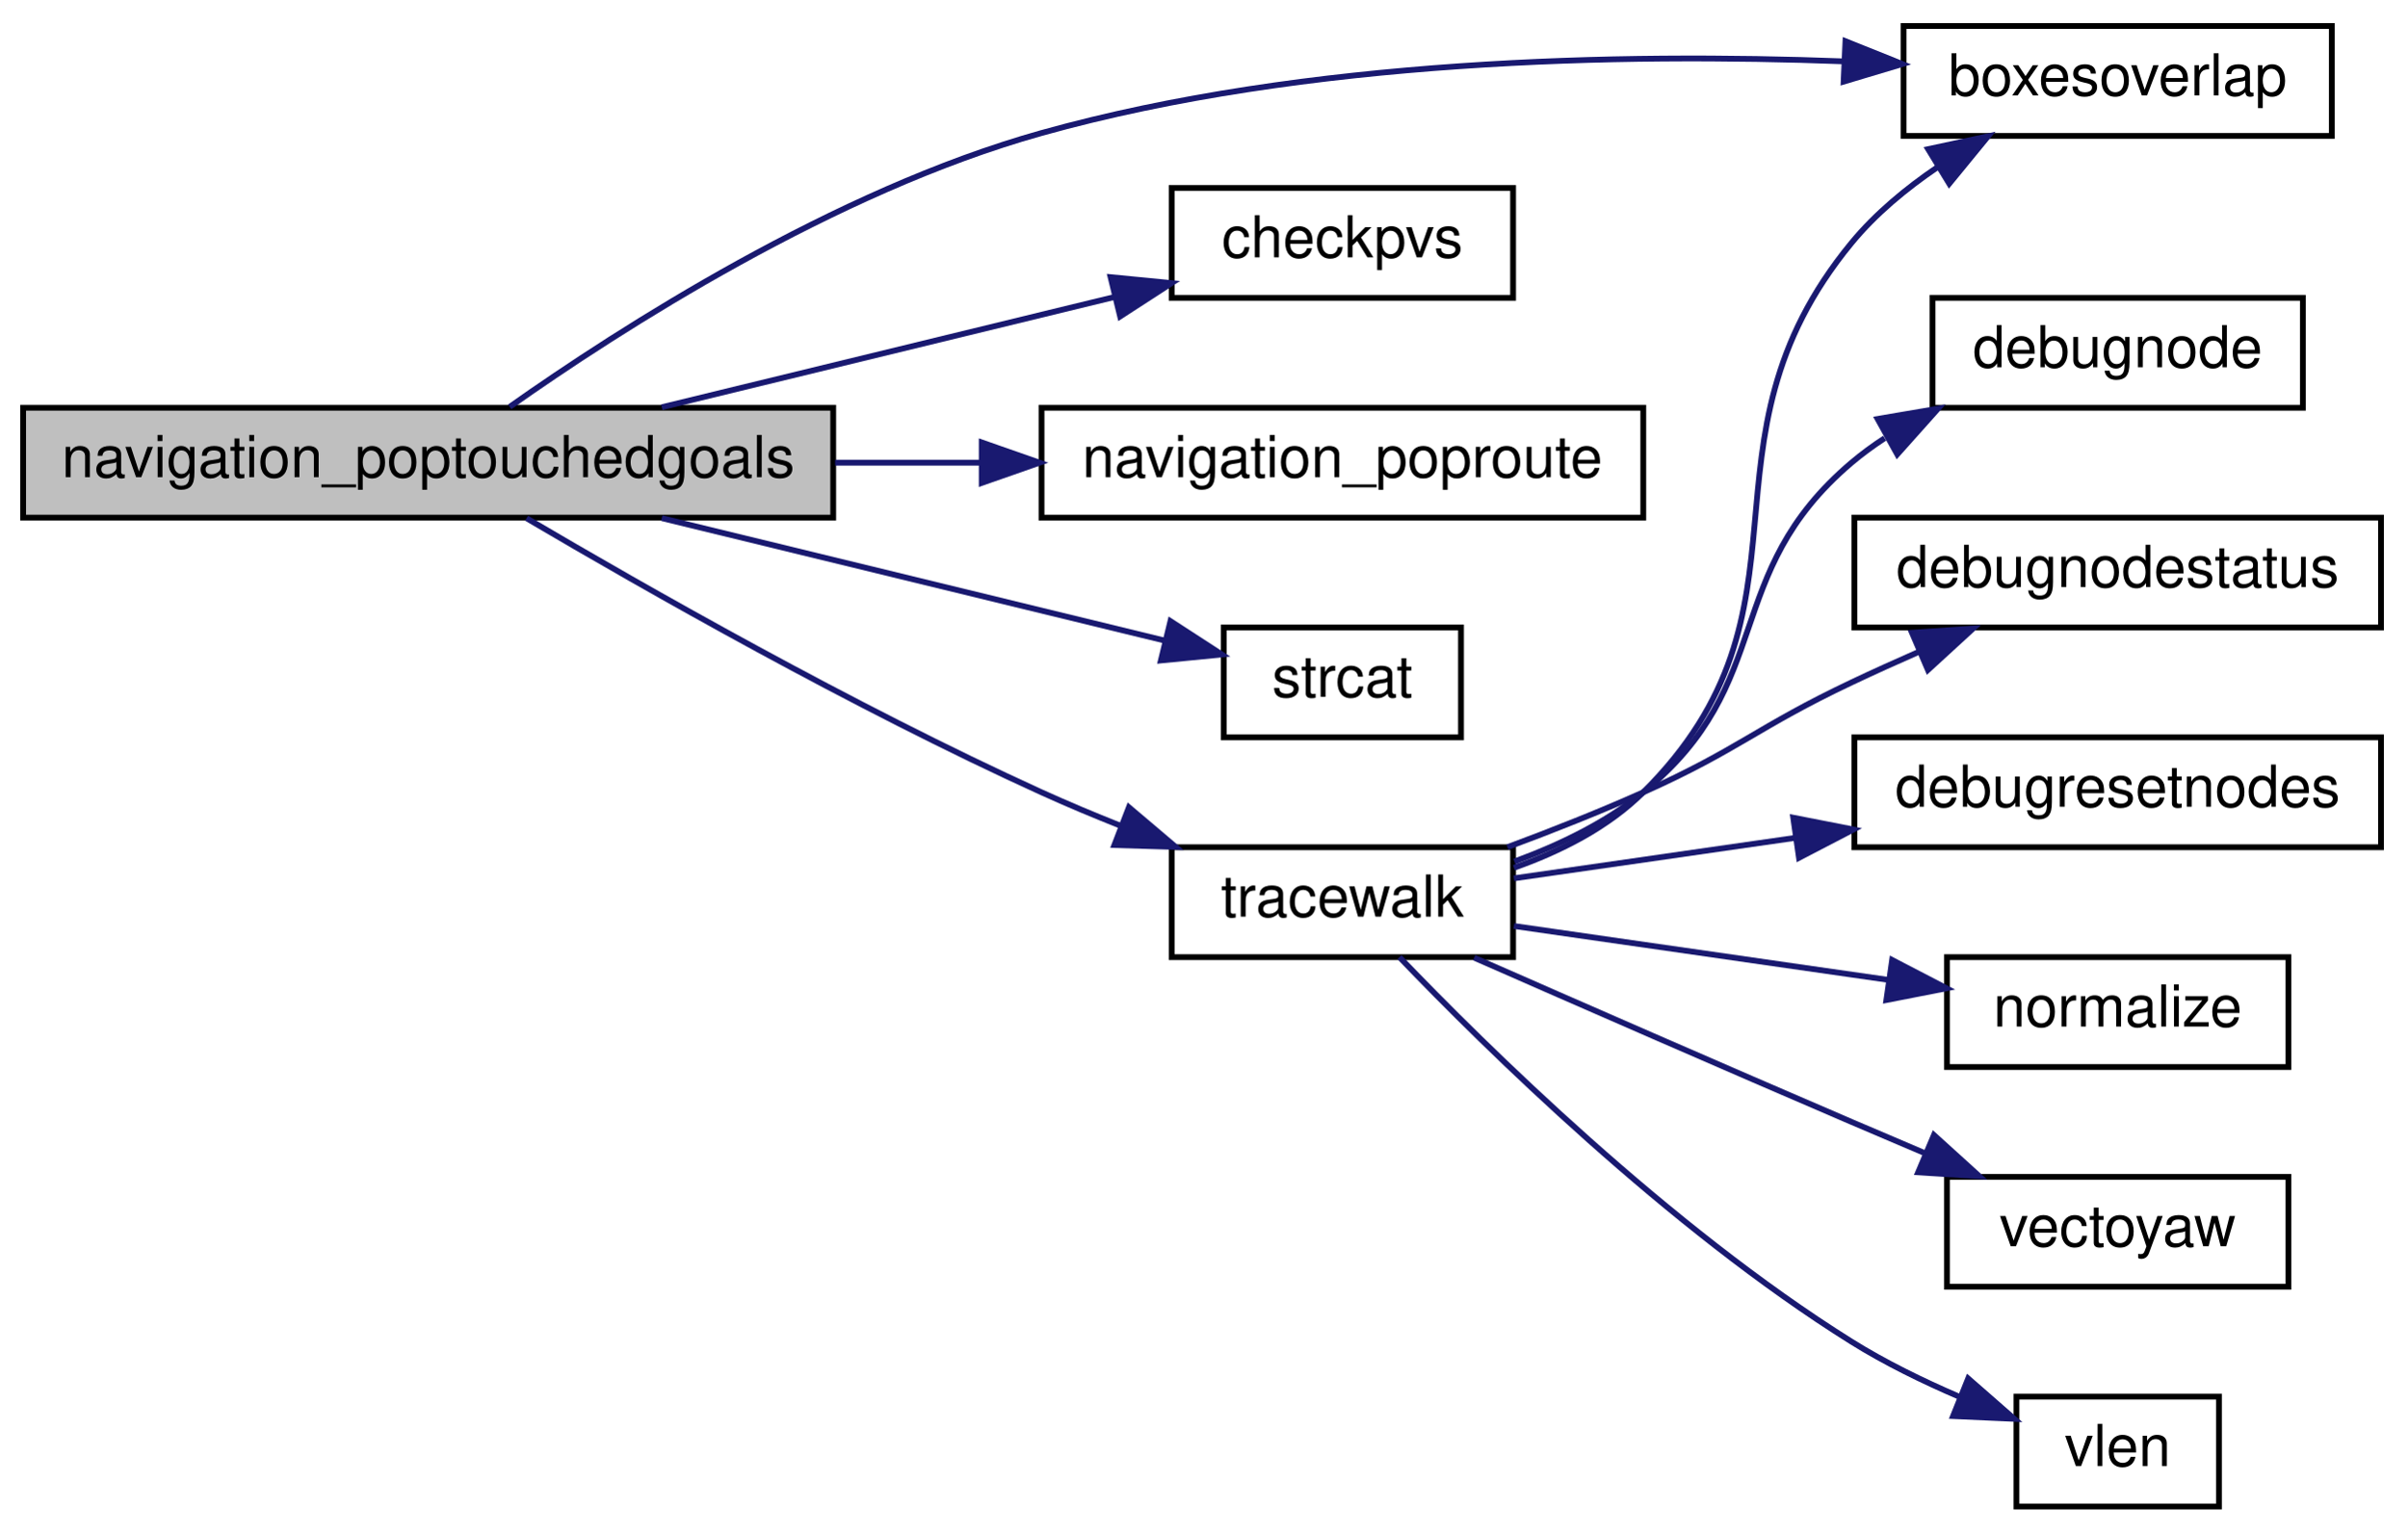
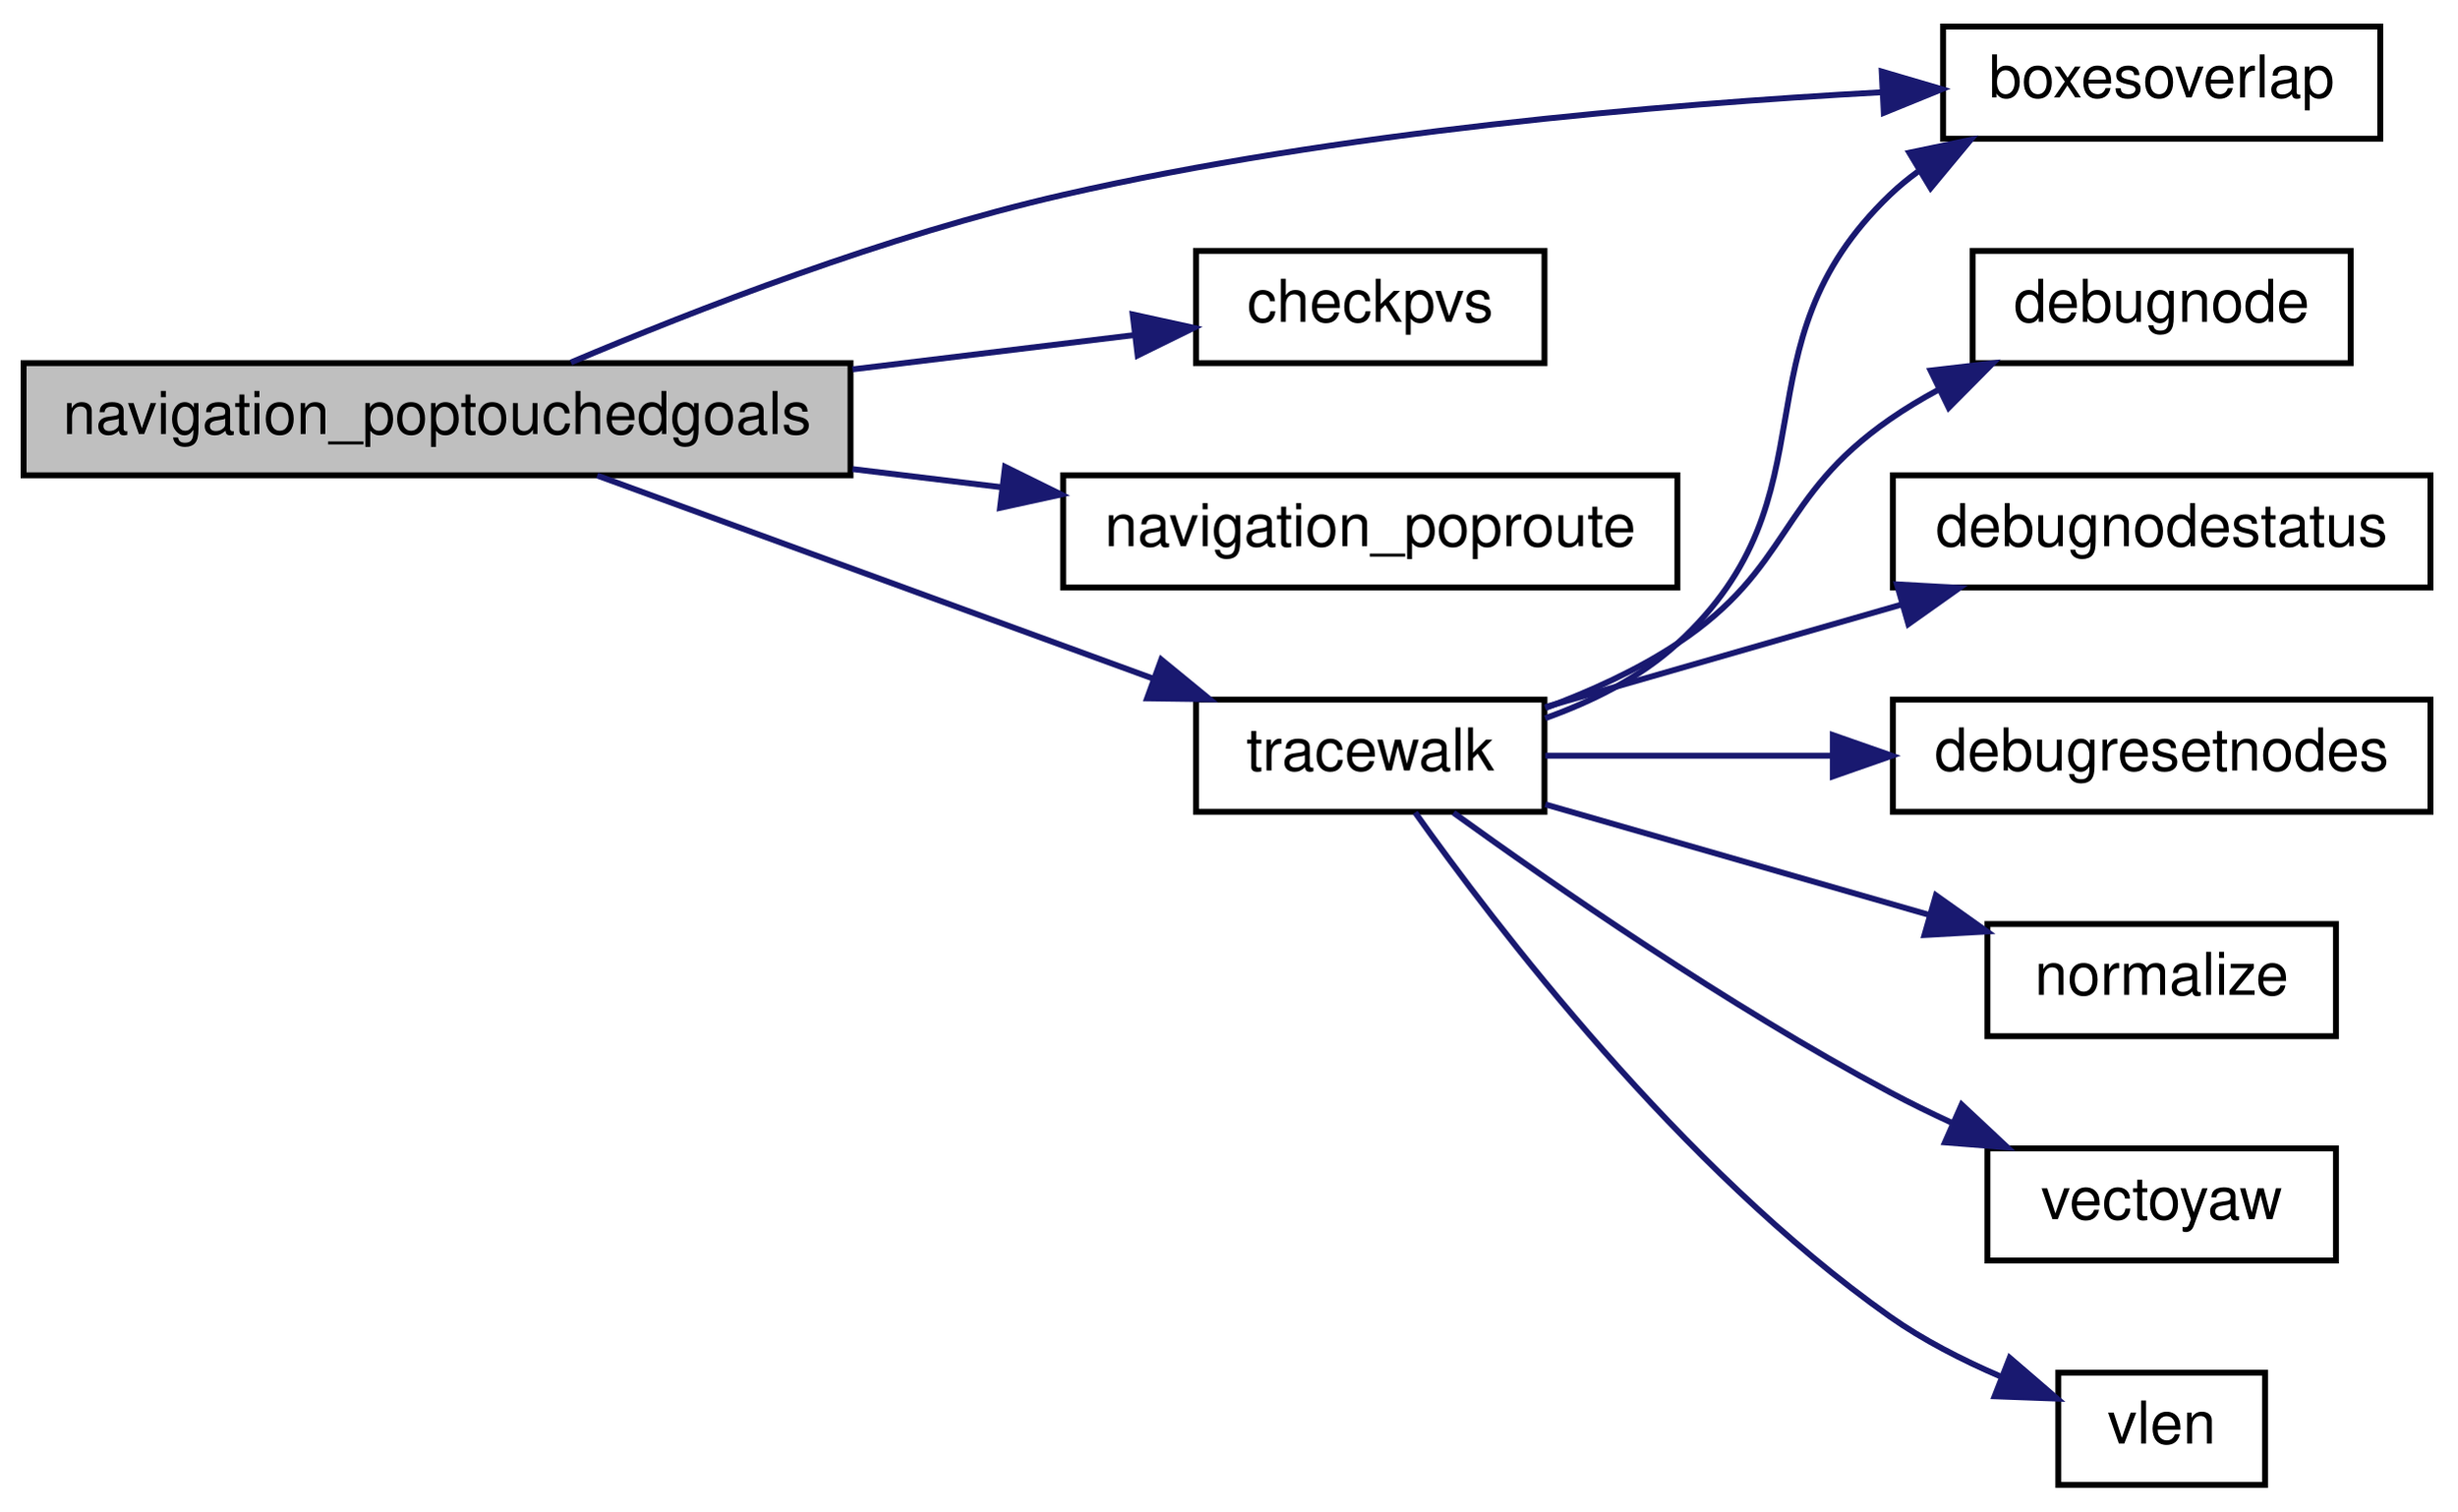
- <svg xmlns="http://www.w3.org/2000/svg" xmlns:xlink="http://www.w3.org/1999/xlink" width="416pt" height="265pt" viewBox="0.00 0.00 416.00 265.00">
-   <g id="graph0" class="graph" transform="scale(1 1) rotate(0) translate(4 261)">
+ <svg xmlns="http://www.w3.org/2000/svg" xmlns:xlink="http://www.w3.org/1999/xlink" width="416pt" height="256pt" viewBox="0.00 0.00 416.00 256.00">
+   <g id="graph0" class="graph" transform="scale(1 1) rotate(0) translate(4 252)">
    <g id="node1" class="node">
      <polygon fill="#bfbfbf" stroke="black" points="0,-171.5 0,-190.5 140,-190.5 140,-171.5 0,-171.5" />
      <text text-anchor="middle" x="70" y="-178.5" font-family="Helvetica,sans-Serif" font-size="10.00">navigation_poptouchedgoals</text>
    </g>
    <g id="node2" class="node">
      <g id="a_node2">
        <a xlink:href="../../d5/df2/common_2util_8qh.html#a3385b15af8ffd7f5c33d2fbb3a9eb237" target="_top" xlink:title="requires that m2&gt;m1 in all coordinates, and that m4&gt;m3 ">
-           <polygon fill="none" stroke="black" points="325,-237.5 325,-256.5 399,-256.5 399,-237.5 325,-237.5" />
-           <text text-anchor="middle" x="362" y="-244.5" font-family="Helvetica,sans-Serif" font-size="10.00">boxesoverlap</text>
+           <polygon fill="none" stroke="black" points="325,-228.5 325,-247.5 399,-247.5 399,-228.5 325,-228.5" />
+           <text text-anchor="middle" x="362" y="-235.5" font-family="Helvetica,sans-Serif" font-size="10.00">boxesoverlap</text>
        </a>
      </g>
    </g>
    <g id="edge1" class="edge">
-       <path fill="none" stroke="midnightblue" d="M84.08,-190.651C103.157,-204.111 140.247,-227.99 176,-238 221.853,-250.837 276.558,-251.835 314.533,-250.394" />
-       <polygon fill="midnightblue" stroke="midnightblue" points="314.947,-253.879 324.779,-249.931 314.631,-246.887 314.947,-253.879" />
+       <path fill="none" stroke="midnightblue" d="M92.652,-190.61C113.56,-199.46 146.329,-212.216 176,-219 222.463,-229.624 276.857,-234.313 314.585,-236.38" />
+       <polygon fill="midnightblue" stroke="midnightblue" points="314.6,-239.885 324.764,-236.896 314.954,-232.894 314.6,-239.885" />
    </g>
    <g id="node3" class="node">
      <g id="a_node3">
        <a xlink:href="../../d4/d0c/csprogsdefs_8qc.html#a94c5b969ccc333b040b402d69d3338a2" target="_top" xlink:title="checkpvs">
-           <polygon fill="none" stroke="black" points="198.5,-209.5 198.5,-228.5 257.5,-228.5 257.5,-209.5 198.5,-209.5" />
-           <text text-anchor="middle" x="228" y="-216.5" font-family="Helvetica,sans-Serif" font-size="10.00">checkpvs</text>
+           <polygon fill="none" stroke="black" points="198.5,-190.5 198.5,-209.5 257.5,-209.5 257.5,-190.5 198.5,-190.5" />
+           <text text-anchor="middle" x="228" y="-197.5" font-family="Helvetica,sans-Serif" font-size="10.00">checkpvs</text>
        </a>
      </g>
    </g>
    <g id="edge2" class="edge">
-       <path fill="none" stroke="midnightblue" d="M110.365,-190.589C134.375,-196.437 164.918,-203.877 188.726,-209.677" />
-       <polygon fill="midnightblue" stroke="midnightblue" points="187.934,-213.086 198.478,-212.052 189.59,-206.285 187.934,-213.086" />
+       <path fill="none" stroke="midnightblue" d="M140.332,-189.444C156.703,-191.438 173.589,-193.495 188.058,-195.257" />
+       <polygon fill="midnightblue" stroke="midnightblue" points="187.774,-198.748 198.124,-196.483 188.621,-191.8 187.774,-198.748" />
    </g>
    <g id="node4" class="node">
      <g id="a_node4">
        <a xlink:href="../../d1/d9a/navigation_8qc.html#a857667e3adb2f0521d53fd1e85cc2a80" target="_top" xlink:title="navigation_poproute">
-           <polygon fill="none" stroke="black" points="176,-171.5 176,-190.5 280,-190.5 280,-171.5 176,-171.5" />
-           <text text-anchor="middle" x="228" y="-178.5" font-family="Helvetica,sans-Serif" font-size="10.00">navigation_poproute</text>
+           <polygon fill="none" stroke="black" points="176,-152.5 176,-171.5 280,-171.5 280,-152.5 176,-152.5" />
+           <text text-anchor="middle" x="228" y="-159.5" font-family="Helvetica,sans-Serif" font-size="10.00">navigation_poproute</text>
        </a>
      </g>
    </g>
    <g id="edge3" class="edge">
-       <path fill="none" stroke="midnightblue" d="M140.332,-181C148.686,-181 157.174,-181 165.406,-181" />
-       <polygon fill="midnightblue" stroke="midnightblue" points="165.668,-184.5 175.668,-181 165.668,-177.5 165.668,-184.5" />
+       <path fill="none" stroke="midnightblue" d="M140.332,-172.556C148.779,-171.527 157.362,-170.481 165.681,-169.468" />
+       <polygon fill="midnightblue" stroke="midnightblue" points="166.165,-172.935 175.668,-168.252 165.318,-165.987 166.165,-172.935" />
    </g>
    <g id="node5" class="node">
      <g id="a_node5">
-         <a xlink:href="../../d8/de2/menudefs_8qc.html#ad76dc2b2895cd23f21e008f12a686158" target="_top" xlink:title="strcat">
-           <polygon fill="none" stroke="black" points="207.5,-133.5 207.5,-152.5 248.5,-152.5 248.5,-133.5 207.5,-133.5" />
-           <text text-anchor="middle" x="228" y="-140.5" font-family="Helvetica,sans-Serif" font-size="10.00">strcat</text>
+         <a xlink:href="../../d1/d9a/navigation_8qc.html#a5774675c8d7c45691539c10cc13b4482" target="_top" xlink:title="tracewalk">
+           <polygon fill="none" stroke="black" points="198.5,-114.5 198.5,-133.5 257.5,-133.5 257.5,-114.5 198.5,-114.5" />
+           <text text-anchor="middle" x="228" y="-121.5" font-family="Helvetica,sans-Serif" font-size="10.00">tracewalk</text>
        </a>
      </g>
    </g>
    <g id="edge4" class="edge">
-       <path fill="none" stroke="midnightblue" d="M110.365,-171.411C137.376,-164.831 172.656,-156.238 197.312,-150.232" />
-       <polygon fill="midnightblue" stroke="midnightblue" points="198.286,-153.597 207.173,-147.83 196.629,-146.796 198.286,-153.597" />
+       <path fill="none" stroke="midnightblue" d="M97.111,-171.459C122.87,-162.047 162.448,-147.586 191.147,-137.1" />
+       <polygon fill="midnightblue" stroke="midnightblue" points="192.612,-140.291 200.804,-133.572 190.21,-133.716 192.612,-140.291" />
+     </g>
+     <g id="edge5" class="edge">
+       <path fill="none" stroke="midnightblue" d="M257.619,-130.353C265.571,-133.195 273.735,-137.25 280,-143 307.537,-168.271 289.011,-193.144 316,-219 317.47,-220.408 319.059,-221.719 320.733,-222.939" />
+       <polygon fill="midnightblue" stroke="midnightblue" points="319.272,-226.145 329.645,-228.305 322.883,-220.148 319.272,-226.145" />
    </g>
    <g id="node6" class="node">
      <g id="a_node6">
-         <a xlink:href="../../d1/d9a/navigation_8qc.html#a5774675c8d7c45691539c10cc13b4482" target="_top" xlink:title="tracewalk">
-           <polygon fill="none" stroke="black" points="198.5,-95.5 198.5,-114.5 257.5,-114.5 257.5,-95.5 198.5,-95.5" />
-           <text text-anchor="middle" x="228" y="-102.5" font-family="Helvetica,sans-Serif" font-size="10.00">tracewalk</text>
-         </a>
-       </g>
-     </g>
-     <g id="edge5" class="edge">
-       <path fill="none" stroke="midnightblue" d="M87.007,-171.389C107.291,-159.426 143.527,-138.774 176,-124 180.392,-122.002 185.06,-120.045 189.721,-118.192" />
-       <polygon fill="midnightblue" stroke="midnightblue" points="191.105,-121.41 199.184,-114.556 188.594,-114.876 191.105,-121.41" />
-     </g>
-     <g id="edge6" class="edge">
-       <path fill="none" stroke="midnightblue" d="M257.65,-110.949C265.696,-113.784 273.903,-117.937 280,-124 312.017,-155.838 287.321,-184.125 316,-219 320.142,-224.037 325.44,-228.431 330.936,-232.152" />
-       <polygon fill="midnightblue" stroke="midnightblue" points="329.24,-235.217 339.598,-237.442 332.888,-229.243 329.24,-235.217" />
-     </g>
-     <g id="node7" class="node">
-       <g id="a_node7">
        <a xlink:href="../../d1/d9a/navigation_8qc.html#a41ae5feccac6ff531c3b366fe44df8d5" target="_top" xlink:title="debugnode">
          <polygon fill="none" stroke="black" points="330,-190.5 330,-209.5 394,-209.5 394,-190.5 330,-190.5" />
          <text text-anchor="middle" x="362" y="-197.5" font-family="Helvetica,sans-Serif" font-size="10.00">debugnode</text>
        </a>
      </g>
    </g>
-     <g id="edge7" class="edge">
-       <path fill="none" stroke="midnightblue" d="M257.725,-112.036C265.502,-114.875 273.545,-118.758 280,-124 303.26,-142.888 293.151,-161.617 316,-181 317.786,-182.515 319.711,-183.925 321.724,-185.234" />
-       <polygon fill="midnightblue" stroke="midnightblue" points="320.509,-188.562 330.953,-190.345 323.901,-182.439 320.509,-188.562" />
+     <g id="edge6" class="edge">
+       <path fill="none" stroke="midnightblue" d="M257.635,-132.076C265.244,-134.901 273.223,-138.516 280,-143 299.402,-155.837 296.878,-167.75 316,-181 318.566,-182.778 321.325,-184.438 324.167,-185.976" />
+       <polygon fill="midnightblue" stroke="midnightblue" points="322.878,-189.241 333.4,-190.474 325.943,-182.948 322.878,-189.241" />
    </g>
-     <g id="node8" class="node">
-       <g id="a_node8">
+     <g id="node7" class="node">
+       <g id="a_node7">
        <a xlink:href="../../d1/d9a/navigation_8qc.html#a1008dfeec8545242207e62e31e2614d6" target="_top" xlink:title="debugnodestatus">
          <polygon fill="none" stroke="black" points="316.5,-152.5 316.5,-171.5 407.5,-171.5 407.5,-152.5 316.5,-152.5" />
          <text text-anchor="middle" x="362" y="-159.5" font-family="Helvetica,sans-Serif" font-size="10.00">debugnodestatus</text>
        </a>
      </g>
    </g>
-     <g id="edge8" class="edge">
-       <path fill="none" stroke="midnightblue" d="M256.525,-114.515C264.205,-117.369 272.498,-120.64 280,-124 296.511,-131.396 299.651,-135.252 316,-143 319.793,-144.798 323.802,-146.611 327.801,-148.366" />
-       <polygon fill="midnightblue" stroke="midnightblue" points="326.44,-151.59 337.009,-152.321 329.203,-145.158 326.44,-151.59" />
+     <g id="edge7" class="edge">
+       <path fill="none" stroke="midnightblue" d="M257.642,-132.245C275.286,-137.325 298.24,-143.933 318.034,-149.631" />
+       <polygon fill="midnightblue" stroke="midnightblue" points="317.177,-153.026 327.755,-152.429 319.113,-146.299 317.177,-153.026" />
    </g>
-     <g id="node9" class="node">
-       <g id="a_node9">
+     <g id="node8" class="node">
+       <g id="a_node8">
        <a xlink:href="../../d1/d9a/navigation_8qc.html#af6010fb90061dda5f6b7b7fe8e172489" target="_top" xlink:title="debugresetnodes">
          <polygon fill="none" stroke="black" points="316.5,-114.5 316.5,-133.5 407.5,-133.5 407.5,-114.5 316.5,-114.5" />
          <text text-anchor="middle" x="362" y="-121.5" font-family="Helvetica,sans-Serif" font-size="10.00">debugresetnodes</text>
        </a>
      </g>
    </g>
-     <g id="edge9" class="edge">
-       <path fill="none" stroke="midnightblue" d="M257.642,-109.123C271.833,-111.165 289.46,-113.703 306.115,-116.1" />
-       <polygon fill="midnightblue" stroke="midnightblue" points="305.923,-119.608 316.319,-117.569 306.92,-112.68 305.923,-119.608" />
+     <g id="edge8" class="edge">
+       <path fill="none" stroke="midnightblue" d="M257.642,-124C271.833,-124 289.46,-124 306.115,-124" />
+       <polygon fill="midnightblue" stroke="midnightblue" points="306.319,-127.5 316.319,-124 306.319,-120.5 306.319,-127.5" />
    </g>
-     <g id="node10" class="node">
-       <g id="a_node10">
+     <g id="node9" class="node">
+       <g id="a_node9">
        <a xlink:href="../../d8/de2/menudefs_8qc.html#ab8f7213273f7de03df213240376ce9f4" target="_top" xlink:title="normalize">
          <polygon fill="none" stroke="black" points="332.5,-76.5 332.5,-95.5 391.5,-95.5 391.5,-76.5 332.5,-76.5" />
          <text text-anchor="middle" x="362" y="-83.5" font-family="Helvetica,sans-Serif" font-size="10.00">normalize</text>
        </a>
      </g>
    </g>
-     <g id="edge10" class="edge">
-       <path fill="none" stroke="midnightblue" d="M257.642,-100.877C276.583,-98.151 301.644,-94.544 322.345,-91.564" />
-       <polygon fill="midnightblue" stroke="midnightblue" points="323.015,-95.004 332.414,-90.115 322.017,-88.075 323.015,-95.004" />
+     <g id="edge9" class="edge">
+       <path fill="none" stroke="midnightblue" d="M257.642,-115.755C276.669,-110.277 301.873,-103.021 322.629,-97.046" />
+       <polygon fill="midnightblue" stroke="midnightblue" points="323.772,-100.359 332.414,-94.229 321.836,-93.632 323.772,-100.359" />
    </g>
-     <g id="node11" class="node">
-       <g id="a_node11">
+     <g id="node10" class="node">
+       <g id="a_node10">
        <a xlink:href="../../d8/de2/menudefs_8qc.html#a5ae2f838da18fe5ea81151c4e3735220" target="_top" xlink:title="vectoyaw">
          <polygon fill="none" stroke="black" points="332.5,-38.5 332.5,-57.5 391.5,-57.5 391.5,-38.5 332.5,-38.5" />
          <text text-anchor="middle" x="362" y="-45.5" font-family="Helvetica,sans-Serif" font-size="10.00">vectoyaw</text>
        </a>
      </g>
    </g>
-     <g id="edge11" class="edge">
-       <path fill="none" stroke="midnightblue" d="M250.778,-95.4C268.356,-87.672 293.738,-76.561 316,-67 320.144,-65.22 324.509,-63.36 328.824,-61.529" />
-       <polygon fill="midnightblue" stroke="midnightblue" points="330.238,-64.731 338.084,-57.611 327.511,-58.284 330.238,-64.731" />
+     <g id="edge10" class="edge">
+       <path fill="none" stroke="midnightblue" d="M242.101,-114.336C258.741,-102.319 288.593,-81.61 316,-67 319.339,-65.22 322.882,-63.483 326.456,-61.828" />
+       <polygon fill="midnightblue" stroke="midnightblue" points="328.137,-64.912 335.868,-57.667 325.307,-58.509 328.137,-64.912" />
    </g>
-     <g id="node12" class="node">
-       <g id="a_node12">
+     <g id="node11" class="node">
+       <g id="a_node11">
        <a xlink:href="../../d8/de2/menudefs_8qc.html#a79d61ab0e4126e02af8bc36d432aedaf" target="_top" xlink:title="vlen">
          <polygon fill="none" stroke="black" points="344.5,-0.5 344.5,-19.5 379.5,-19.5 379.5,-0.5 344.5,-0.5" />
          <text text-anchor="middle" x="362" y="-7.5" font-family="Helvetica,sans-Serif" font-size="10.00">vlen</text>
        </a>
      </g>
    </g>
-     <g id="edge12" class="edge">
-       <path fill="none" stroke="midnightblue" d="M237.862,-95.496C252.776,-79.935 284.37,-48.776 316,-29 321.757,-25.401 328.314,-22.194 334.609,-19.487" />
-       <polygon fill="midnightblue" stroke="midnightblue" points="336.157,-22.637 344.13,-15.659 333.546,-16.142 336.157,-22.637" />
+     <g id="edge11" class="edge">
+       <path fill="none" stroke="midnightblue" d="M235.599,-114.384C248.866,-95.672 280.549,-54.012 316,-29 321.639,-25.022 328.24,-21.653 334.621,-18.908" />
+       <polygon fill="midnightblue" stroke="midnightblue" points="336.269,-22.021 344.299,-15.11 333.712,-15.505 336.269,-22.021" />
    </g>
  </g>
</svg>
